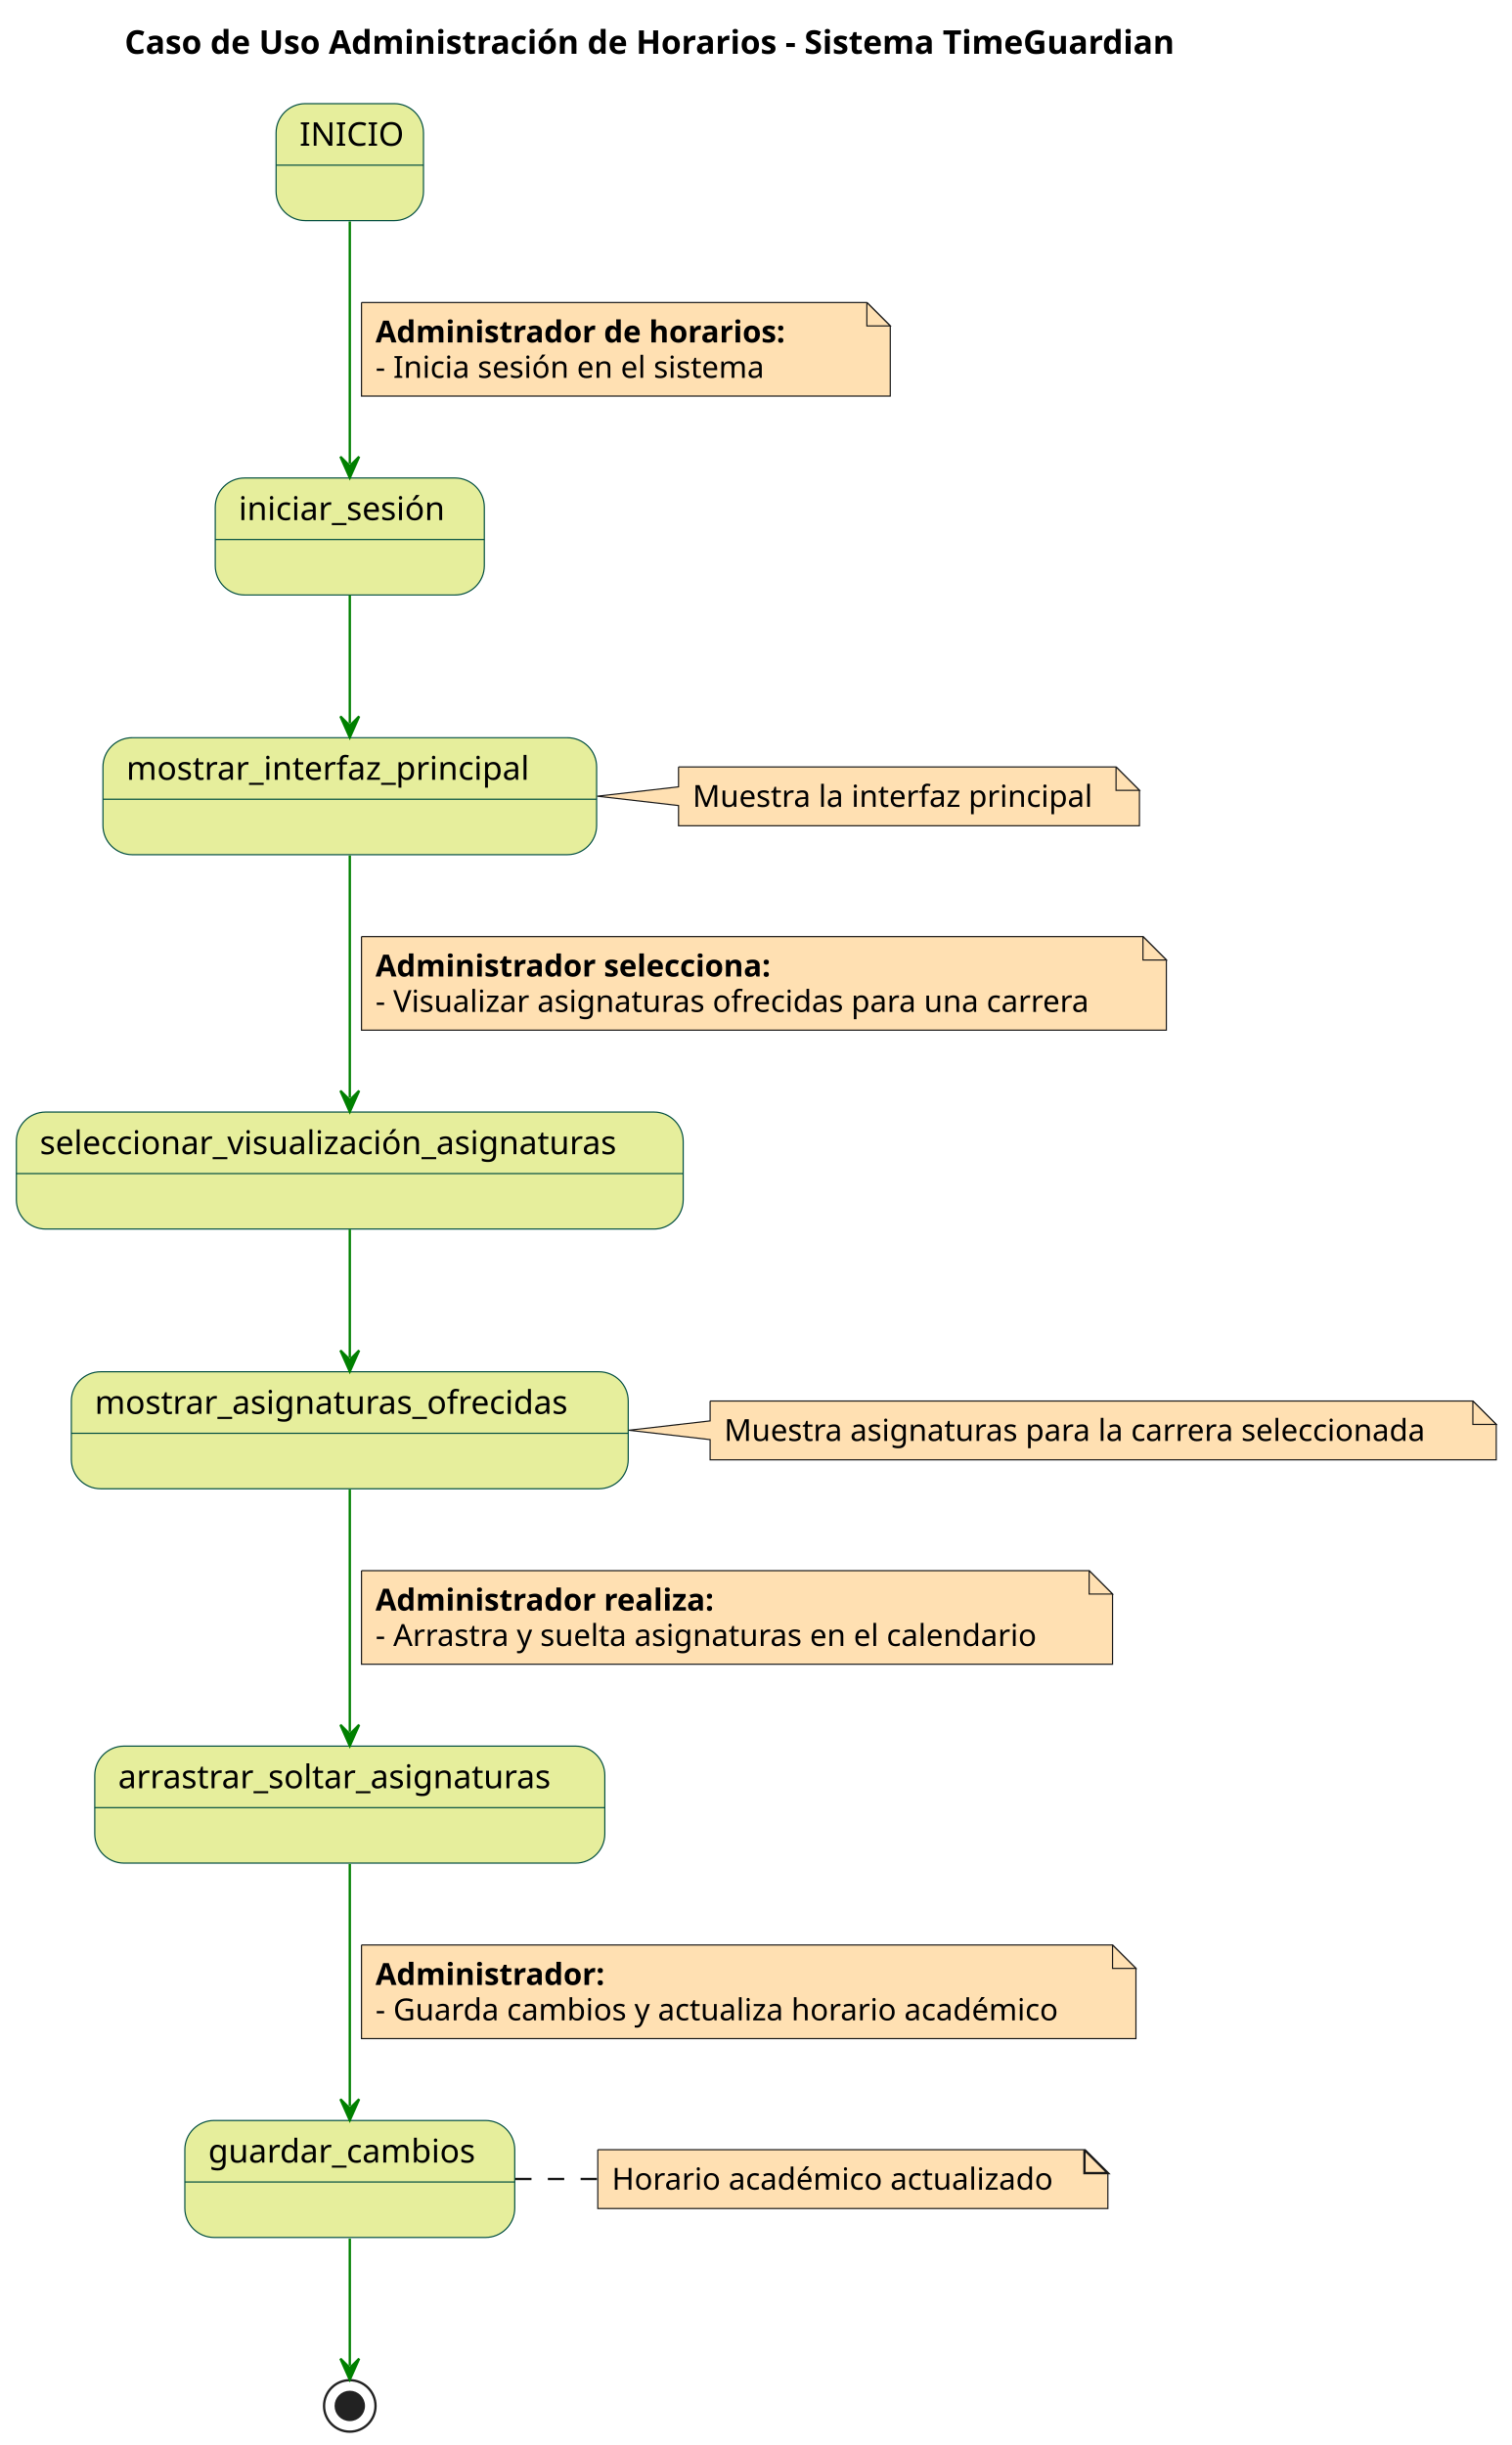
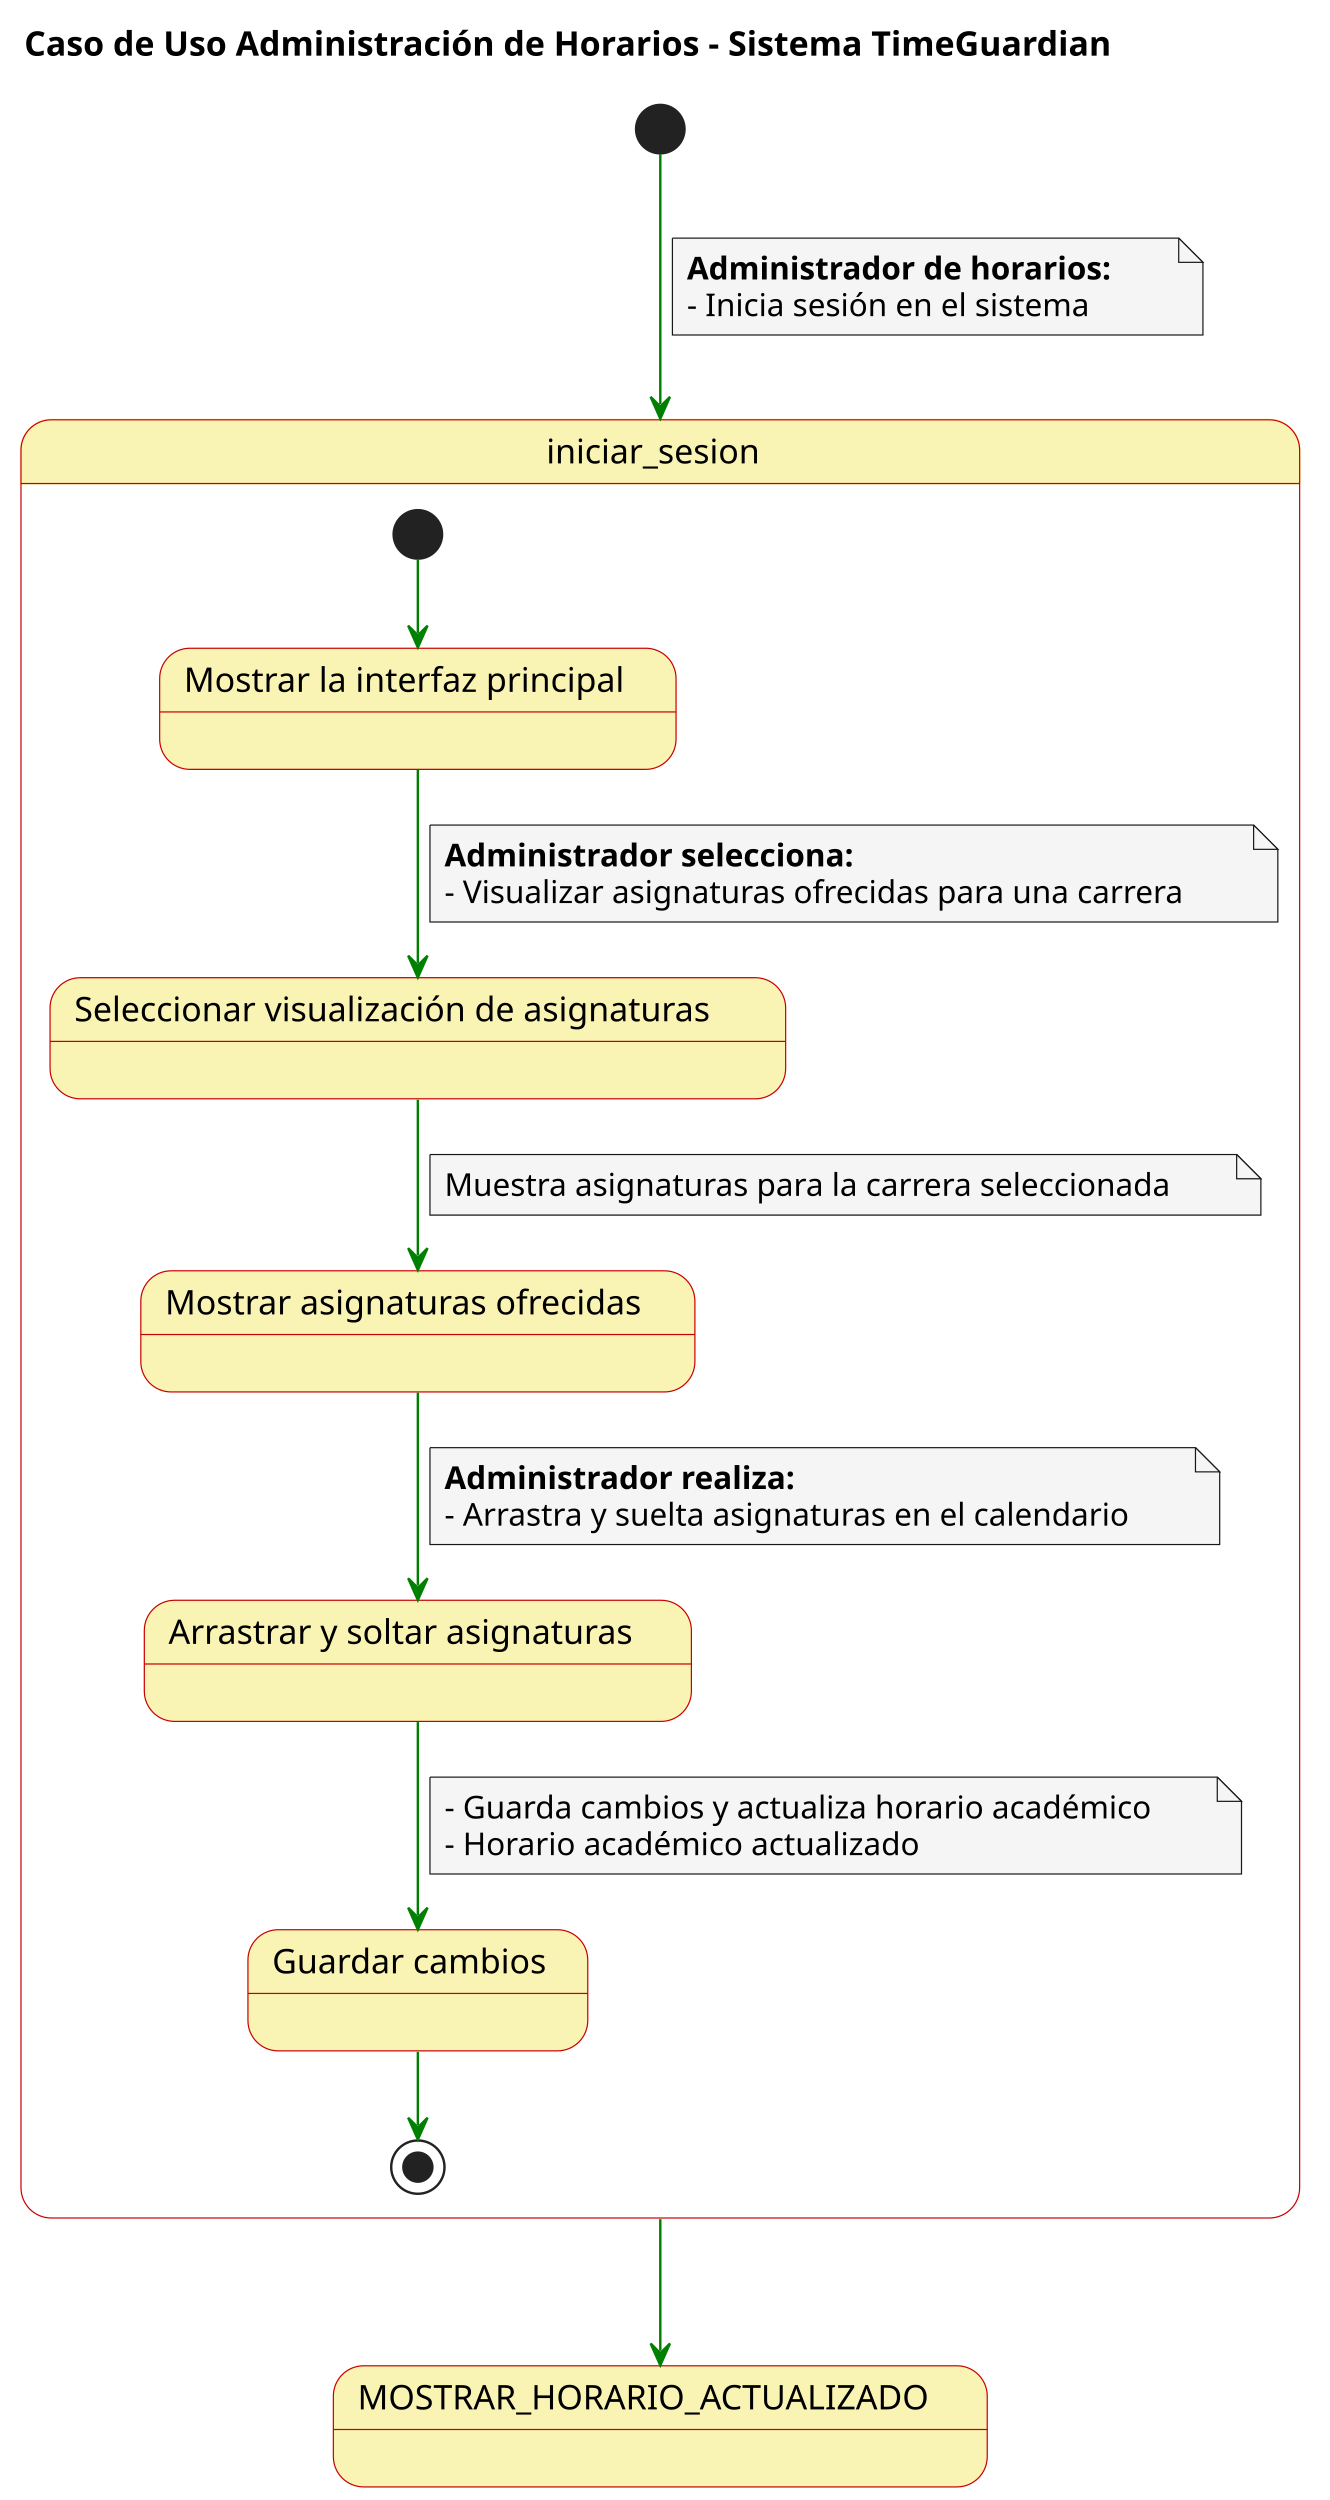
- <svg xmlns="http://www.w3.org/2000/svg" contentStyleType="text/css" height="1045px" preserveAspectRatio="none" style="width:646px;height:1045px;background:#FFFFFF;" version="1.1" viewBox="0 0 646 1045" width="646px" zoomAndPan="magnify">
+ <svg xmlns="http://www.w3.org/2000/svg" contentStyleType="text/css" height="1032px" preserveAspectRatio="none" style="width:549px;height:1032px;background:#FFFFFF;" version="1.1" viewBox="0 0 549 1032" width="549px" zoomAndPan="magnify">
  <defs />
  <g>
-     <text fill="#000000" font-family="sans-serif" font-size="14" font-weight="bold" lengthAdjust="spacing" textLength="526" x="53.25" y="22.995">Caso de Uso Administración de Horarios - Sistema TimeGuardian</text>
-     <g id="INICIO">
-       <rect fill="#E6EE9C" height="50" rx="12.5" ry="12.5" style="stroke:#004D40;stroke-width:0.5;" width="63" x="118" y="44.297" />
-       <line style="stroke:#004D40;stroke-width:0.5;" x1="118" x2="181" y1="70.594" y2="70.594" />
-       <text fill="#000000" font-family="sans-serif" font-size="14" lengthAdjust="spacing" textLength="43" x="128" y="62.292">INICIO</text>
+     <text fill="#000000" font-family="sans-serif" font-size="14" font-weight="bold" lengthAdjust="spacing" textLength="511.15" x="10" y="22.995">Caso de Uso Administración de Horarios - Sistema TimeGuardian</text>
+     <ellipse cx="272.57" cy="53.297" fill="#222222" rx="10" ry="10" style="stroke:#222222;stroke-width:1.0;" />
+     <path d="M21.16,173.297 L523.99,173.297 A12.5,12.5 0 0 1 536.49,185.797 L536.49,199.594 L8.66,199.594 L8.66,185.797 A12.5,12.5 0 0 1 21.16,173.297 " fill="#FAF4B4" style="stroke:#FAF4B4;stroke-width:1.0;" />
+     <rect fill="none" height="742.297" rx="12.5" ry="12.5" style="stroke:#C90000;stroke-width:0.5;" width="527.83" x="8.66" y="173.297" />
+     <line style="stroke:#C90000;stroke-width:0.5;" x1="8.66" x2="536.49" y1="199.594" y2="199.594" />
+     <text fill="#000000" font-family="sans-serif" font-size="14" lengthAdjust="spacing" textLength="94.103" x="225.523" y="191.292">iniciar_sesion</text>
+     <g id="iniciar_sesion.state1">
+       <rect fill="#FAF4B4" height="50" rx="12.5" ry="12.5" style="stroke:#C90000;stroke-width:0.5;" width="213.163" x="65.91" y="267.594" />
+       <line style="stroke:#C90000;stroke-width:0.5;" x1="65.91" x2="279.073" y1="293.891" y2="293.891" />
+       <text fill="#000000" font-family="sans-serif" font-size="14" lengthAdjust="spacing" textLength="193.163" x="75.91" y="285.589">Mostrar la interfaz principal</text>
    </g>
-     <g id="iniciar_sesión">
-       <rect fill="#E6EE9C" height="50" rx="12.5" ry="12.5" style="stroke:#004D40;stroke-width:0.5;" width="115" x="92" y="204.297" />
-       <line style="stroke:#004D40;stroke-width:0.5;" x1="92" x2="207" y1="230.594" y2="230.594" />
-       <text fill="#000000" font-family="sans-serif" font-size="14" lengthAdjust="spacing" textLength="95" x="102" y="222.292">iniciar_sesión</text>
+     <g id="iniciar_sesion.state2">
+       <rect fill="#FAF4B4" height="50" rx="12.5" ry="12.5" style="stroke:#C90000;stroke-width:0.5;" width="303.657" x="20.66" y="403.594" />
+       <line style="stroke:#C90000;stroke-width:0.5;" x1="20.66" x2="324.317" y1="429.891" y2="429.891" />
+       <text fill="#000000" font-family="sans-serif" font-size="14" lengthAdjust="spacing" textLength="283.657" x="30.66" y="421.589">Seleccionar visualización de asignaturas</text>
    </g>
-     <g id="mostrar_interfaz_principal">
-       <rect fill="#E6EE9C" height="50" rx="12.5" ry="12.5" style="stroke:#004D40;stroke-width:0.5;" width="211" x="44" y="315.297" />
-       <line style="stroke:#004D40;stroke-width:0.5;" x1="44" x2="255" y1="341.594" y2="341.594" />
-       <text fill="#000000" font-family="sans-serif" font-size="14" lengthAdjust="spacing" textLength="191" x="54" y="333.292">mostrar_interfaz_principal</text>
+     <g id="iniciar_sesion.state3">
+       <rect fill="#FAF4B4" height="50" rx="12.5" ry="12.5" style="stroke:#C90000;stroke-width:0.5;" width="228.722" x="58.13" y="524.594" />
+       <line style="stroke:#C90000;stroke-width:0.5;" x1="58.13" x2="286.852" y1="550.891" y2="550.891" />
+       <text fill="#000000" font-family="sans-serif" font-size="14" lengthAdjust="spacing" textLength="208.722" x="68.13" y="542.589">Mostrar asignaturas ofrecidas</text>
    </g>
-     <g id="elem_GMN7">
-       <path d="M290,327.797 L290,336.297 L255.253,340.297 L290,344.297 L290,352.93 A0,0 0 0 0 290,352.93 L487,352.93 A0,0 0 0 0 487,352.93 L487,337.797 L477,327.797 L290,327.797 A0,0 0 0 0 290,327.797 " fill="#FFE0B2" style="stroke:#181818;stroke-width:0.5;" />
-       <path d="M477,327.797 L477,337.797 L487,337.797 L477,327.797 " fill="#FFE0B2" style="stroke:#181818;stroke-width:0.5;" />
-       <text fill="#000000" font-family="sans-serif" font-size="13" lengthAdjust="spacing" textLength="176" x="296" y="344.864">Muestra la interfaz principal</text>
+     <g id="iniciar_sesion.state4">
+       <rect fill="#FAF4B4" height="50" rx="12.5" ry="12.5" style="stroke:#C90000;stroke-width:0.5;" width="225.844" x="59.57" y="660.594" />
+       <line style="stroke:#C90000;stroke-width:0.5;" x1="59.57" x2="285.414" y1="686.891" y2="686.891" />
+       <text fill="#000000" font-family="sans-serif" font-size="14" lengthAdjust="spacing" textLength="205.844" x="69.57" y="678.589">Arrastrar y soltar asignaturas</text>
    </g>
-     <g id="seleccionar_visualización_asignaturas">
-       <rect fill="#E6EE9C" height="50" rx="12.5" ry="12.5" style="stroke:#004D40;stroke-width:0.5;" width="285" x="7" y="475.297" />
-       <line style="stroke:#004D40;stroke-width:0.5;" x1="7" x2="292" y1="501.594" y2="501.594" />
-       <text fill="#000000" font-family="sans-serif" font-size="14" lengthAdjust="spacing" textLength="265" x="17" y="493.292">seleccionar_visualización_asignaturas</text>
+     <g id="iniciar_sesion.state5">
+       <rect fill="#FAF4B4" height="50" rx="12.5" ry="12.5" style="stroke:#C90000;stroke-width:0.5;" width="140.278" x="102.35" y="796.594" />
+       <line style="stroke:#C90000;stroke-width:0.5;" x1="102.35" x2="242.629" y1="822.891" y2="822.891" />
+       <text fill="#000000" font-family="sans-serif" font-size="14" lengthAdjust="spacing" textLength="120.278" x="112.35" y="814.589">Guardar cambios</text>
    </g>
-     <g id="mostrar_asignaturas_ofrecidas">
-       <rect fill="#E6EE9C" height="50" rx="12.5" ry="12.5" style="stroke:#004D40;stroke-width:0.5;" width="238" x="30.5" y="586.297" />
-       <line style="stroke:#004D40;stroke-width:0.5;" x1="30.5" x2="268.5" y1="612.594" y2="612.594" />
-       <text fill="#000000" font-family="sans-serif" font-size="14" lengthAdjust="spacing" textLength="218" x="40.5" y="604.292">mostrar_asignaturas_ofrecidas</text>
+     <ellipse cx="172.49" cy="220.594" fill="#222222" rx="10" ry="10" style="stroke:#222222;stroke-width:1.0;" />
+     <ellipse cx="172.49" cy="894.594" fill="none" rx="11" ry="11" style="stroke:#222222;stroke-width:1.0;" />
+     <ellipse cx="172.49" cy="894.594" fill="#222222" rx="6" ry="6" style="stroke:#222222;stroke-width:1.0;" />
+     <g id="link_*start*iniciar_sesion_state1">
+       <path d="M172.49,231.034 C172.49,240.294 172.49,248.784 172.49,261.274 " fill="none" id="*start*iniciar_sesion-to-state1" style="stroke:#008000;stroke-width:1.0;" />
+       <polygon fill="#008000" points="172.49,267.274,176.49,258.274,172.49,262.274,168.49,258.274,172.49,267.274" style="stroke:#008000;stroke-width:1.0;" />
    </g>
-     <g id="elem_GMN14">
-       <path d="M303.5,598.797 L303.5,607.297 L268.73,611.297 L303.5,615.297 L303.5,623.93 A0,0 0 0 0 303.5,623.93 L639.5,623.93 A0,0 0 0 0 639.5,623.93 L639.5,608.797 L629.5,598.797 L303.5,598.797 A0,0 0 0 0 303.5,598.797 " fill="#FFE0B2" style="stroke:#181818;stroke-width:0.5;" />
-       <path d="M629.5,598.797 L629.5,608.797 L639.5,608.797 L629.5,598.797 " fill="#FFE0B2" style="stroke:#181818;stroke-width:0.5;" />
-       <text fill="#000000" font-family="sans-serif" font-size="13" lengthAdjust="spacing" textLength="315" x="309.5" y="615.864">Muestra asignaturas para la carrera seleccionada</text>
+     <g id="link_state1_state2">
+       <path d="M172.49,317.864 C172.49,342.144 172.49,373.284 172.49,397.504 " fill="none" id="state1-to-state2" style="stroke:#008000;stroke-width:1.0;" />
+       <polygon fill="#008000" points="172.49,403.504,176.49,394.504,172.49,398.504,168.49,394.504,172.49,403.504" style="stroke:#008000;stroke-width:1.0;" />
+       <path d="M177.49,340.594 L177.49,380.594 L527.49,380.594 L527.49,350.594 L517.49,340.594 L177.49,340.594 " fill="#F5F5F5" style="stroke:#181818;stroke-width:0.5;" />
+       <path d="M517.49,340.594 L517.49,350.594 L527.49,350.594 L517.49,340.594 " fill="#F5F5F5" style="stroke:#181818;stroke-width:0.5;" />
+       <text fill="#000000" font-family="sans-serif" font-size="13" font-weight="bold" lengthAdjust="spacing" textLength="191.242" x="183.49" y="357.661">Administrador selecciona:</text>
+       <text fill="#000000" font-family="sans-serif" font-size="13" lengthAdjust="spacing" textLength="329.266" x="183.49" y="372.793">- Visualizar asignaturas ofrecidas para una carrera</text>
    </g>
-     <g id="arrastrar_soltar_asignaturas">
-       <rect fill="#E6EE9C" height="50" rx="12.5" ry="12.5" style="stroke:#004D40;stroke-width:0.5;" width="218" x="40.5" y="746.297" />
-       <line style="stroke:#004D40;stroke-width:0.5;" x1="40.5" x2="258.5" y1="772.594" y2="772.594" />
-       <text fill="#000000" font-family="sans-serif" font-size="14" lengthAdjust="spacing" textLength="198" x="50.5" y="764.292">arrastrar_soltar_asignaturas</text>
+     <g id="link_state2_state3">
+       <path d="M172.49,453.964 C172.49,474.494 172.49,497.734 172.49,518.254 " fill="none" id="state2-to-state3" style="stroke:#008000;stroke-width:1.0;" />
+       <polygon fill="#008000" points="172.49,524.254,176.49,515.254,172.49,519.254,168.49,515.254,172.49,524.254" style="stroke:#008000;stroke-width:1.0;" />
+       <path d="M177.49,476.594 L177.49,501.594 L520.49,501.594 L520.49,486.594 L510.49,476.594 L177.49,476.594 " fill="#F5F5F5" style="stroke:#181818;stroke-width:0.5;" />
+       <path d="M510.49,476.594 L510.49,486.594 L520.49,486.594 L510.49,476.594 " fill="#F5F5F5" style="stroke:#181818;stroke-width:0.5;" />
+       <text fill="#000000" font-family="sans-serif" font-size="13" lengthAdjust="spacing" textLength="322.41" x="183.49" y="493.661">Muestra asignaturas para la carrera seleccionada</text>
    </g>
-     <g id="guardar_cambios">
-       <rect fill="#E6EE9C" height="50" rx="12.5" ry="12.5" style="stroke:#004D40;stroke-width:0.5;" width="141" x="79" y="906.297" />
-       <line style="stroke:#004D40;stroke-width:0.5;" x1="79" x2="220" y1="932.594" y2="932.594" />
-       <text fill="#000000" font-family="sans-serif" font-size="14" lengthAdjust="spacing" textLength="121" x="89" y="924.292">guardar_cambios</text>
+     <g id="link_state3_state4">
+       <path d="M172.49,574.864 C172.49,599.144 172.49,630.284 172.49,654.504 " fill="none" id="state3-to-state4" style="stroke:#008000;stroke-width:1.0;" />
+       <polygon fill="#008000" points="172.49,660.504,176.49,651.504,172.49,655.504,168.49,651.504,172.49,660.504" style="stroke:#008000;stroke-width:1.0;" />
+       <path d="M177.49,597.594 L177.49,637.594 L503.49,637.594 L503.49,607.594 L493.49,597.594 L177.49,597.594 " fill="#F5F5F5" style="stroke:#181818;stroke-width:0.5;" />
+       <path d="M493.49,597.594 L493.49,607.594 L503.49,607.594 L493.49,597.594 " fill="#F5F5F5" style="stroke:#181818;stroke-width:0.5;" />
+       <text fill="#000000" font-family="sans-serif" font-size="13" font-weight="bold" lengthAdjust="spacing" textLength="163.839" x="183.49" y="614.661">Administrador realiza:</text>
+       <text fill="#000000" font-family="sans-serif" font-size="13" lengthAdjust="spacing" textLength="305.894" x="183.49" y="629.793">- Arrastra y suelta asignaturas en el calendario</text>
    </g>
-     <ellipse cx="149.5" cy="1028.297" fill="none" rx="11" ry="11" style="stroke:#222222;stroke-width:1.0;" />
-     <ellipse cx="149.5" cy="1028.297" fill="#222222" rx="6" ry="6" style="stroke:#222222;stroke-width:1.0;" />
-     <g id="elem_GMN23">
-       <path d="M255.5,918.797 L255.5,943.93 L473.5,943.93 L473.5,928.797 L463.5,918.797 L255.5,918.797 " fill="#FFE0B2" style="stroke:#181818;stroke-width:0.5;" />
-       <path d="M463.5,918.797 L463.5,928.797 L473.5,928.797 L463.5,918.797 " fill="#FFE0B2" style="stroke:#181818;stroke-width:1.0;" />
-       <text fill="#000000" font-family="sans-serif" font-size="13" lengthAdjust="spacing" textLength="197" x="261.5" y="935.864">Horario académico actualizado</text>
+     <g id="link_state4_state5">
+       <path d="M172.49,710.864 C172.49,735.144 172.49,766.284 172.49,790.504 " fill="none" id="state4-to-state5" style="stroke:#008000;stroke-width:1.0;" />
+       <polygon fill="#008000" points="172.49,796.504,176.49,787.504,172.49,791.504,168.49,787.504,172.49,796.504" style="stroke:#008000;stroke-width:1.0;" />
+       <path d="M177.49,733.594 L177.49,773.594 L512.49,773.594 L512.49,743.594 L502.49,733.594 L177.49,733.594 " fill="#F5F5F5" style="stroke:#181818;stroke-width:0.5;" />
+       <path d="M502.49,733.594 L502.49,743.594 L512.49,743.594 L502.49,733.594 " fill="#F5F5F5" style="stroke:#181818;stroke-width:0.5;" />
+       <text fill="#000000" font-family="sans-serif" font-size="13" lengthAdjust="spacing" textLength="314.939" x="183.49" y="750.661">- Guarda cambios y actualiza horario académico</text>
+       <text fill="#000000" font-family="sans-serif" font-size="13" lengthAdjust="spacing" textLength="210.38" x="183.49" y="765.793">- Horario académico actualizado</text>
    </g>
-     <g id="link_INICIO_iniciar_sesión">
-       <path d="M149.5,94.638 C149.5,124.416 149.5,168.516 149.5,198.187 " fill="none" id="INICIO-to-iniciar_sesión" style="stroke:#008000;stroke-width:1.0;" />
-       <polygon fill="#008000" points="149.5,204.187,153.5,195.187,149.5,199.187,145.5,195.187,149.5,204.187" style="stroke:#008000;stroke-width:1.0;" />
-       <path d="M154.5,129.297 L154.5,169.297 L380.5,169.297 L380.5,139.297 L370.5,129.297 L154.5,129.297 " fill="#FFE0B2" style="stroke:#181818;stroke-width:0.5;" />
-       <path d="M370.5,129.297 L370.5,139.297 L380.5,139.297 L370.5,129.297 " fill="#FFE0B2" style="stroke:#181818;stroke-width:0.5;" />
-       <text fill="#000000" font-family="sans-serif" font-size="13" font-weight="bold" lengthAdjust="spacing" textLength="205" x="160.5" y="146.364">Administrador de horarios:</text>
-       <text fill="#000000" font-family="sans-serif" font-size="13" lengthAdjust="spacing" textLength="176" x="160.5" y="161.497">- Inicia sesión en el sistema</text>
+     <g id="link_state5_*end*iniciar_sesion">
+       <path d="M172.49,847.024 C172.49,859.384 172.49,867.724 172.49,877.194 " fill="none" id="state5-to-*end*iniciar_sesion" style="stroke:#008000;stroke-width:1.0;" />
+       <polygon fill="#008000" points="172.49,883.194,176.49,874.194,172.49,878.194,168.49,874.194,172.49,883.194" style="stroke:#008000;stroke-width:1.0;" />
    </g>
-     <g id="link_iniciar_sesión_mostrar_interfaz_principal">
-       <path d="M149.5,254.488 C149.5,272.551 149.5,291.127 149.5,309.174 " fill="none" id="iniciar_sesión-to-mostrar_interfaz_principal" style="stroke:#008000;stroke-width:1.0;" />
-       <polygon fill="#008000" points="149.5,315.174,153.5,306.174,149.5,310.174,145.5,306.174,149.5,315.174" style="stroke:#008000;stroke-width:1.0;" />
+     <g id="MOSTRAR_HORARIO_ACTUALIZADO">
+       <rect fill="#FAF4B4" height="50" rx="12.5" ry="12.5" style="stroke:#C90000;stroke-width:0.5;" width="269.922" x="137.61" y="976.597" />
+       <line style="stroke:#C90000;stroke-width:0.5;" x1="137.61" x2="407.532" y1="1002.894" y2="1002.894" />
+       <text fill="#000000" font-family="sans-serif" font-size="14" lengthAdjust="spacing" textLength="249.922" x="147.61" y="994.592">MOSTRAR_HORARIO_ACTUALIZADO</text>
    </g>
-     <g id="link_mostrar_interfaz_principal_seleccionar_visualización_asignaturas">
-       <path d="M149.5,365.638 C149.5,395.416 149.5,439.516 149.5,469.187 " fill="none" id="mostrar_interfaz_principal-to-seleccionar_visualización_asignaturas" style="stroke:#008000;stroke-width:1.0;" />
-       <polygon fill="#008000" points="149.5,475.187,153.5,466.187,149.5,470.187,145.5,466.187,149.5,475.187" style="stroke:#008000;stroke-width:1.0;" />
-       <path d="M154.5,400.297 L154.5,440.297 L498.5,440.297 L498.5,410.297 L488.5,400.297 L154.5,400.297 " fill="#FFE0B2" style="stroke:#181818;stroke-width:0.5;" />
-       <path d="M488.5,400.297 L488.5,410.297 L498.5,410.297 L488.5,400.297 " fill="#FFE0B2" style="stroke:#181818;stroke-width:0.5;" />
-       <text fill="#000000" font-family="sans-serif" font-size="13" font-weight="bold" lengthAdjust="spacing" textLength="196" x="160.5" y="417.364">Administrador selecciona:</text>
-       <text fill="#000000" font-family="sans-serif" font-size="13" lengthAdjust="spacing" textLength="323" x="160.5" y="432.497">- Visualizar asignaturas ofrecidas para una carrera</text>
+     <g id="link_*start*_iniciar_sesion">
+       <path d="M272.57,63.637 C272.57,81.197 272.57,116.017 272.57,166.817 " fill="none" id="*start*-to-iniciar_sesion" style="stroke:#008000;stroke-width:1.0;" />
+       <polygon fill="#008000" points="272.57,172.817,276.57,163.817,272.57,167.817,268.57,163.817,272.57,172.817" style="stroke:#008000;stroke-width:1.0;" />
+       <path d="M277.57,98.297 L277.57,138.297 L496.57,138.297 L496.57,108.297 L486.57,98.297 L277.57,98.297 " fill="#F5F5F5" style="stroke:#181818;stroke-width:0.5;" />
+       <path d="M486.57,98.297 L486.57,108.297 L496.57,108.297 L486.57,98.297 " fill="#F5F5F5" style="stroke:#181818;stroke-width:0.5;" />
+       <text fill="#000000" font-family="sans-serif" font-size="13" font-weight="bold" lengthAdjust="spacing" textLength="198.142" x="283.57" y="115.364">Administrador de horarios:</text>
+       <text fill="#000000" font-family="sans-serif" font-size="13" lengthAdjust="spacing" textLength="179.842" x="283.57" y="130.497">- Inicia sesión en el sistema</text>
    </g>
-     <g id="link_seleccionar_visualización_asignaturas_mostrar_asignaturas_ofrecidas">
-       <path d="M149.5,525.488 C149.5,543.551 149.5,562.127 149.5,580.174 " fill="none" id="seleccionar_visualización_asignaturas-to-mostrar_asignaturas_ofrecidas" style="stroke:#008000;stroke-width:1.0;" />
-       <polygon fill="#008000" points="149.5,586.174,153.5,577.174,149.5,581.174,145.5,577.174,149.5,586.174" style="stroke:#008000;stroke-width:1.0;" />
-     </g>
-     <g id="link_mostrar_asignaturas_ofrecidas_arrastrar_soltar_asignaturas">
-       <path d="M149.5,636.638 C149.5,666.416 149.5,710.516 149.5,740.187 " fill="none" id="mostrar_asignaturas_ofrecidas-to-arrastrar_soltar_asignaturas" style="stroke:#008000;stroke-width:1.0;" />
-       <polygon fill="#008000" points="149.5,746.187,153.5,737.187,149.5,741.187,145.5,737.187,149.5,746.187" style="stroke:#008000;stroke-width:1.0;" />
-       <path d="M154.5,671.297 L154.5,711.297 L475.5,711.297 L475.5,681.297 L465.5,671.297 L154.5,671.297 " fill="#FFE0B2" style="stroke:#181818;stroke-width:0.5;" />
-       <path d="M465.5,671.297 L465.5,681.297 L475.5,681.297 L465.5,671.297 " fill="#FFE0B2" style="stroke:#181818;stroke-width:0.5;" />
-       <text fill="#000000" font-family="sans-serif" font-size="13" font-weight="bold" lengthAdjust="spacing" textLength="168" x="160.5" y="688.364">Administrador realiza:</text>
-       <text fill="#000000" font-family="sans-serif" font-size="13" lengthAdjust="spacing" textLength="300" x="160.5" y="703.497">- Arrastra y suelta asignaturas en el calendario</text>
-     </g>
-     <g id="link_arrastrar_soltar_asignaturas_guardar_cambios">
-       <path d="M149.5,796.638 C149.5,826.416 149.5,870.516 149.5,900.187 " fill="none" id="arrastrar_soltar_asignaturas-to-guardar_cambios" style="stroke:#008000;stroke-width:1.0;" />
-       <polygon fill="#008000" points="149.5,906.187,153.5,897.187,149.5,901.187,145.5,897.187,149.5,906.187" style="stroke:#008000;stroke-width:1.0;" />
-       <path d="M154.5,831.297 L154.5,871.297 L485.5,871.297 L485.5,841.297 L475.5,831.297 L154.5,831.297 " fill="#FFE0B2" style="stroke:#181818;stroke-width:0.5;" />
-       <path d="M475.5,831.297 L475.5,841.297 L485.5,841.297 L475.5,831.297 " fill="#FFE0B2" style="stroke:#181818;stroke-width:0.5;" />
-       <text fill="#000000" font-family="sans-serif" font-size="13" font-weight="bold" lengthAdjust="spacing" textLength="113" x="160.5" y="848.364">Administrador:</text>
-       <text fill="#000000" font-family="sans-serif" font-size="13" lengthAdjust="spacing" textLength="310" x="160.5" y="863.497">- Guarda cambios y actualiza horario académico</text>
-     </g>
-     <g id="link_guardar_cambios_*end*">
-       <path d="M149.5,956.762 C149.5,976.333 149.5,996.789 149.5,1011.094 " fill="none" id="guardar_cambios-to-*end*" style="stroke:#008000;stroke-width:1.0;" />
-       <polygon fill="#008000" points="149.5,1017.094,153.5,1008.094,149.5,1012.094,145.5,1008.094,149.5,1017.094" style="stroke:#008000;stroke-width:1.0;" />
-     </g>
-     <g id="link_guardar_cambios_GMN23">
-       <path d="M220.154,931.297 C220.812,931.297 221.167,931.297 221.167,931.297 C221.167,931.297 237.981,931.297 255.321,931.297 " fill="none" id="guardar_cambios-GMN23" style="stroke:#181818;stroke-width:1.0;stroke-dasharray:7.0,7.0;" />
+     <g id="link_iniciar_sesion_MOSTRAR_HORARIO_ACTUALIZADO">
+       <path d="M272.57,916.057 C272.57,940.677 272.57,955.537 272.57,970.387 " fill="none" id="iniciar_sesion-to-MOSTRAR_HORARIO_ACTUALIZADO" style="stroke:#008000;stroke-width:1.0;" />
+       <polygon fill="#008000" points="272.57,976.387,276.57,967.387,272.57,971.387,268.57,967.387,272.57,976.387" style="stroke:#008000;stroke-width:1.0;" />
    </g>
  </g>
</svg>
